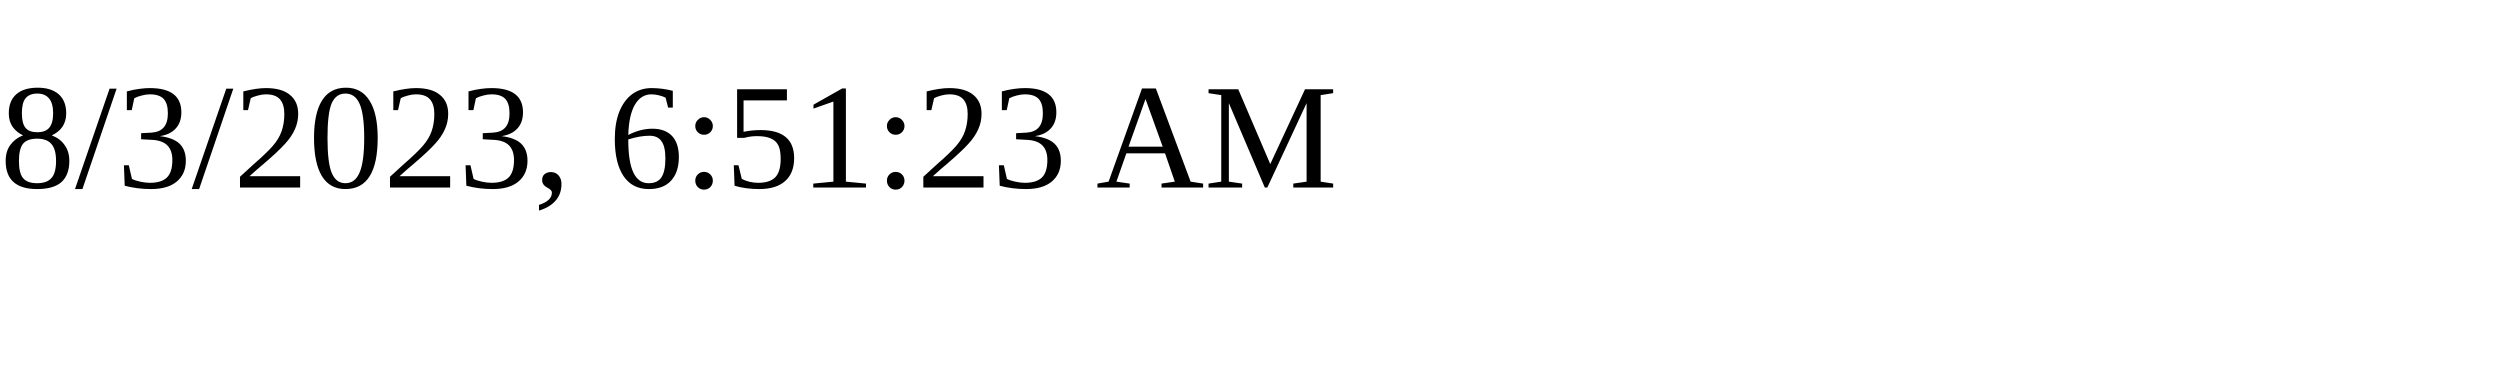
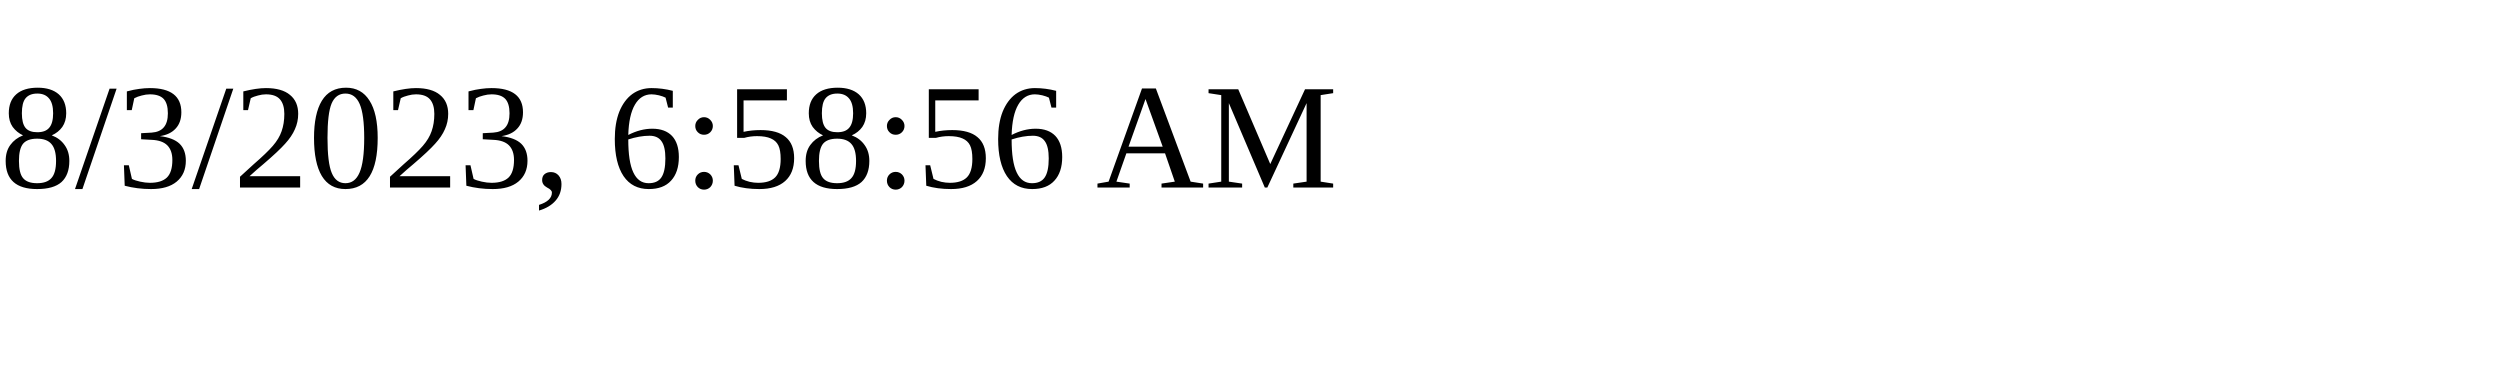
<svg xmlns="http://www.w3.org/2000/svg" height="30" width="200">
-   <text x="0" y="15">8/3/2023, 6:51:23 AM</text>
+   <text x="0" y="15">8/3/2023, 6:58:56 AM</text>
</svg>
